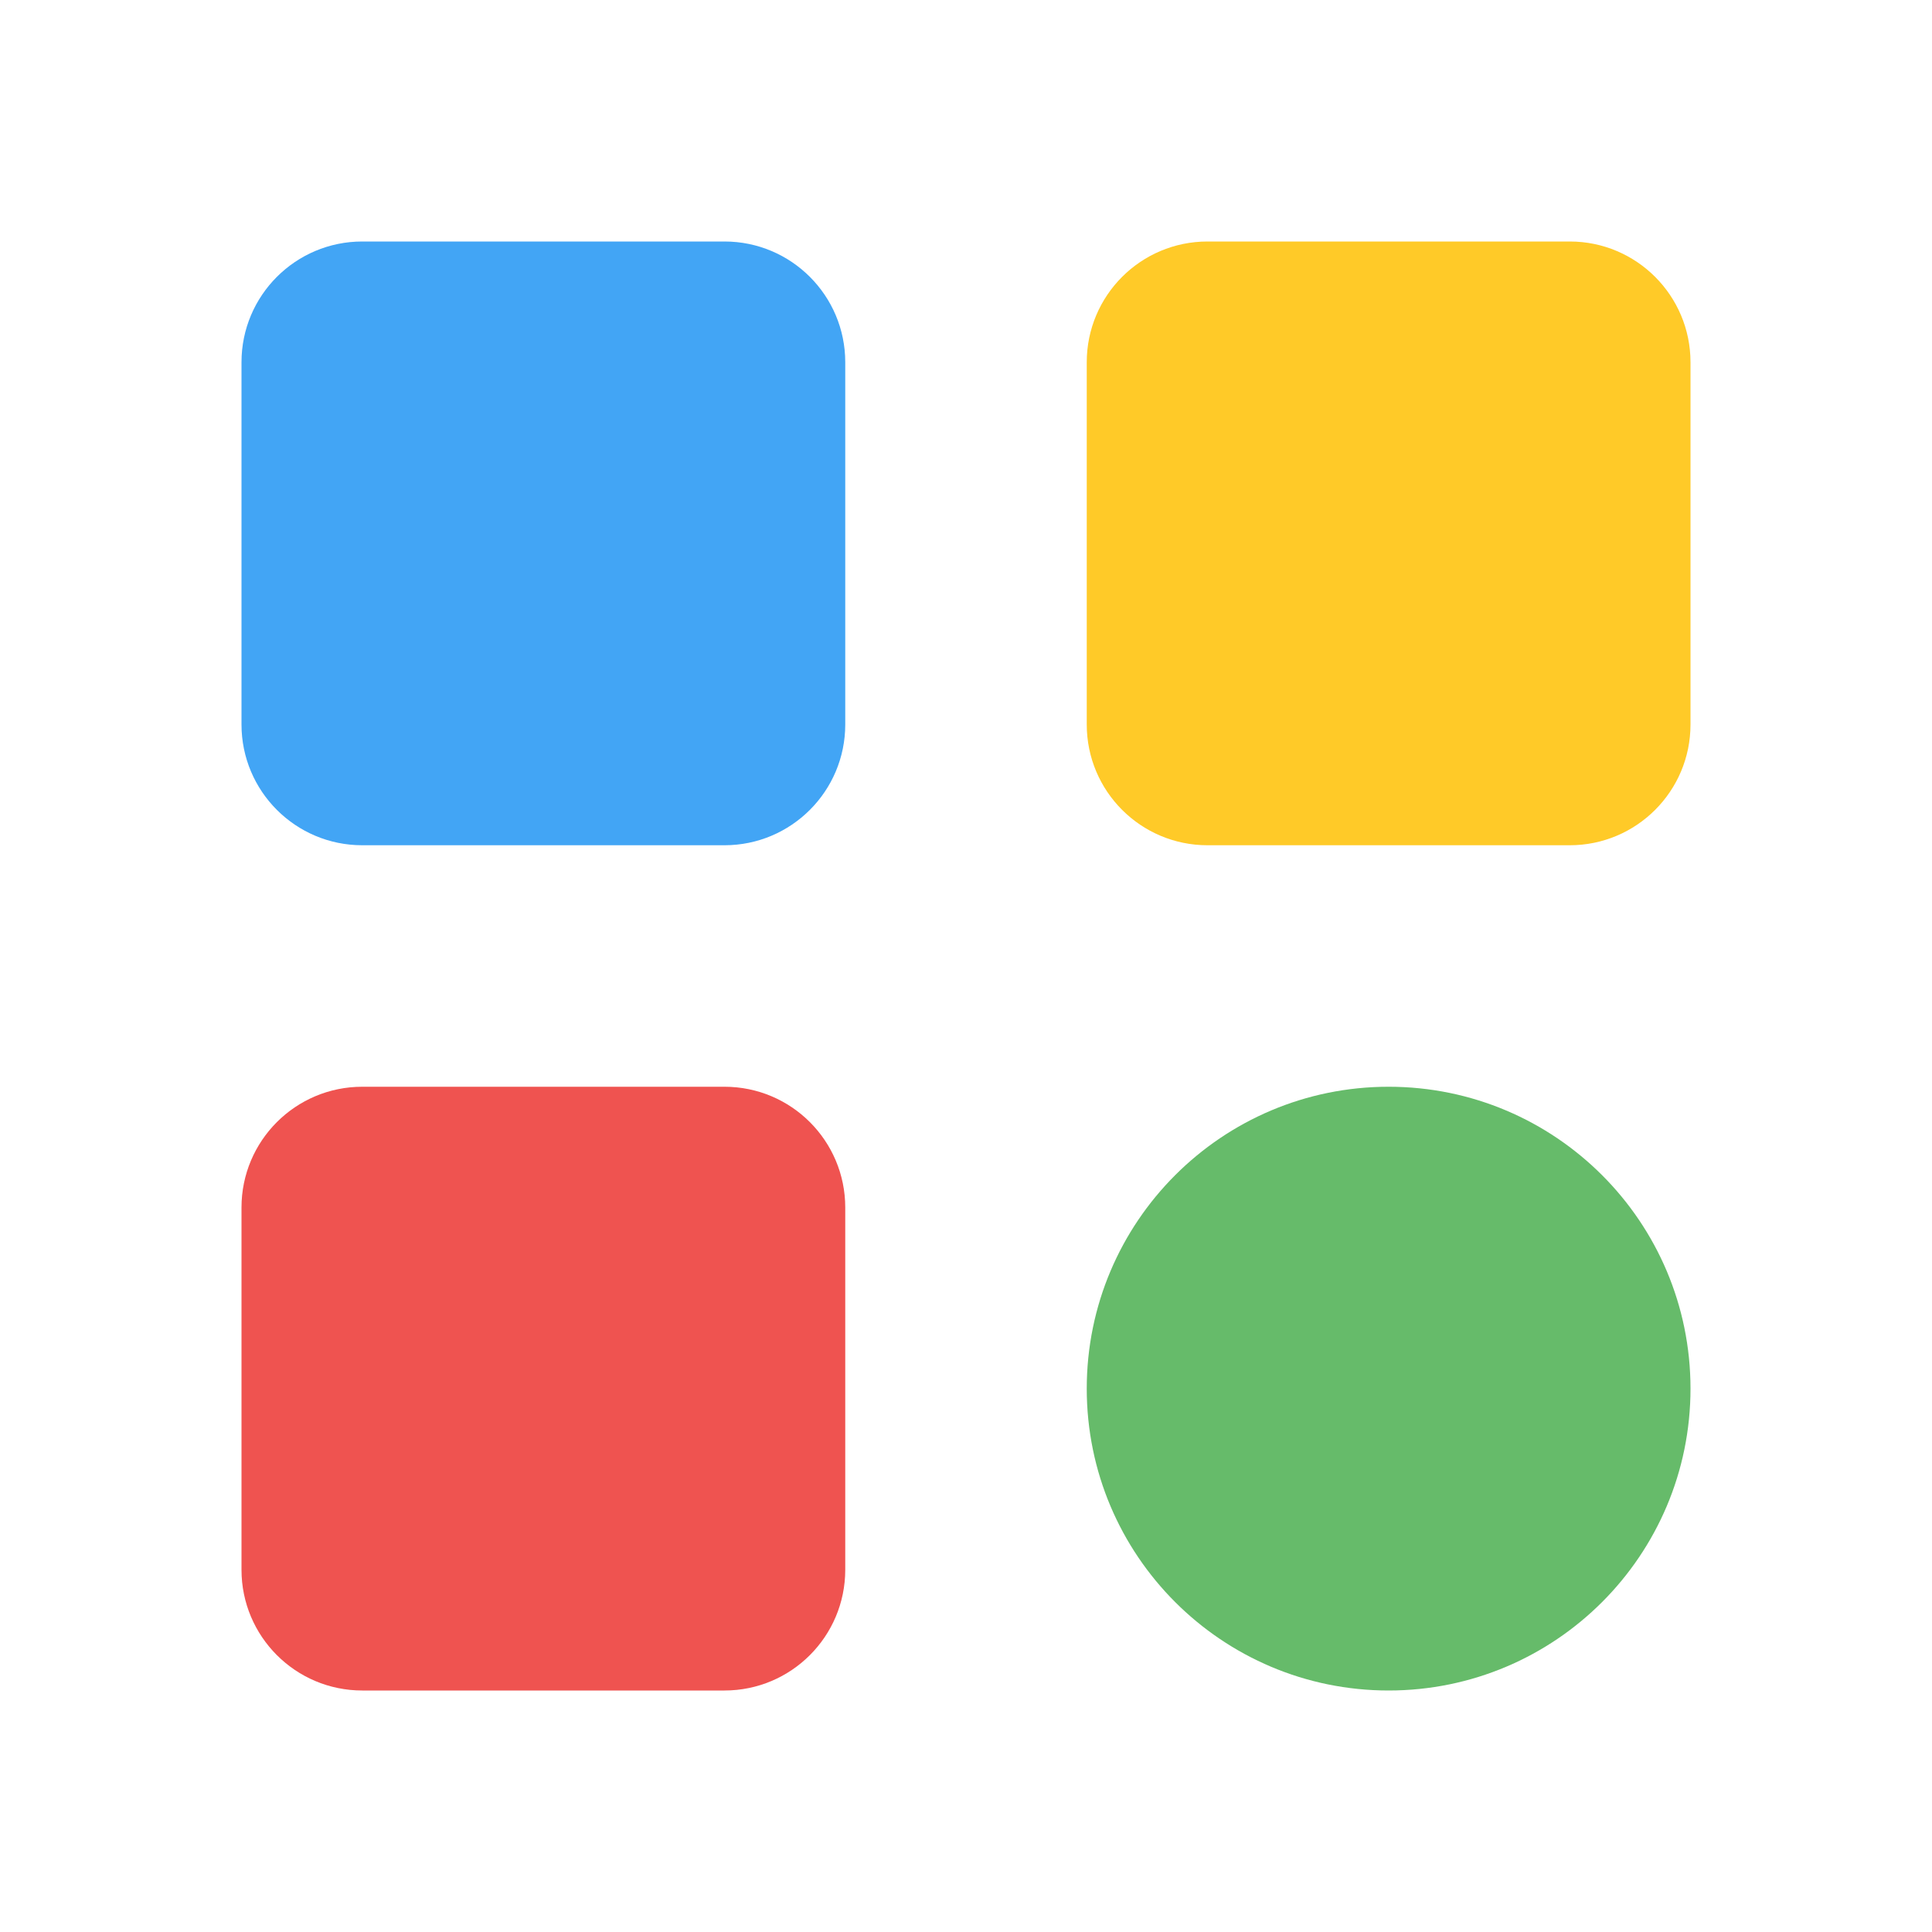
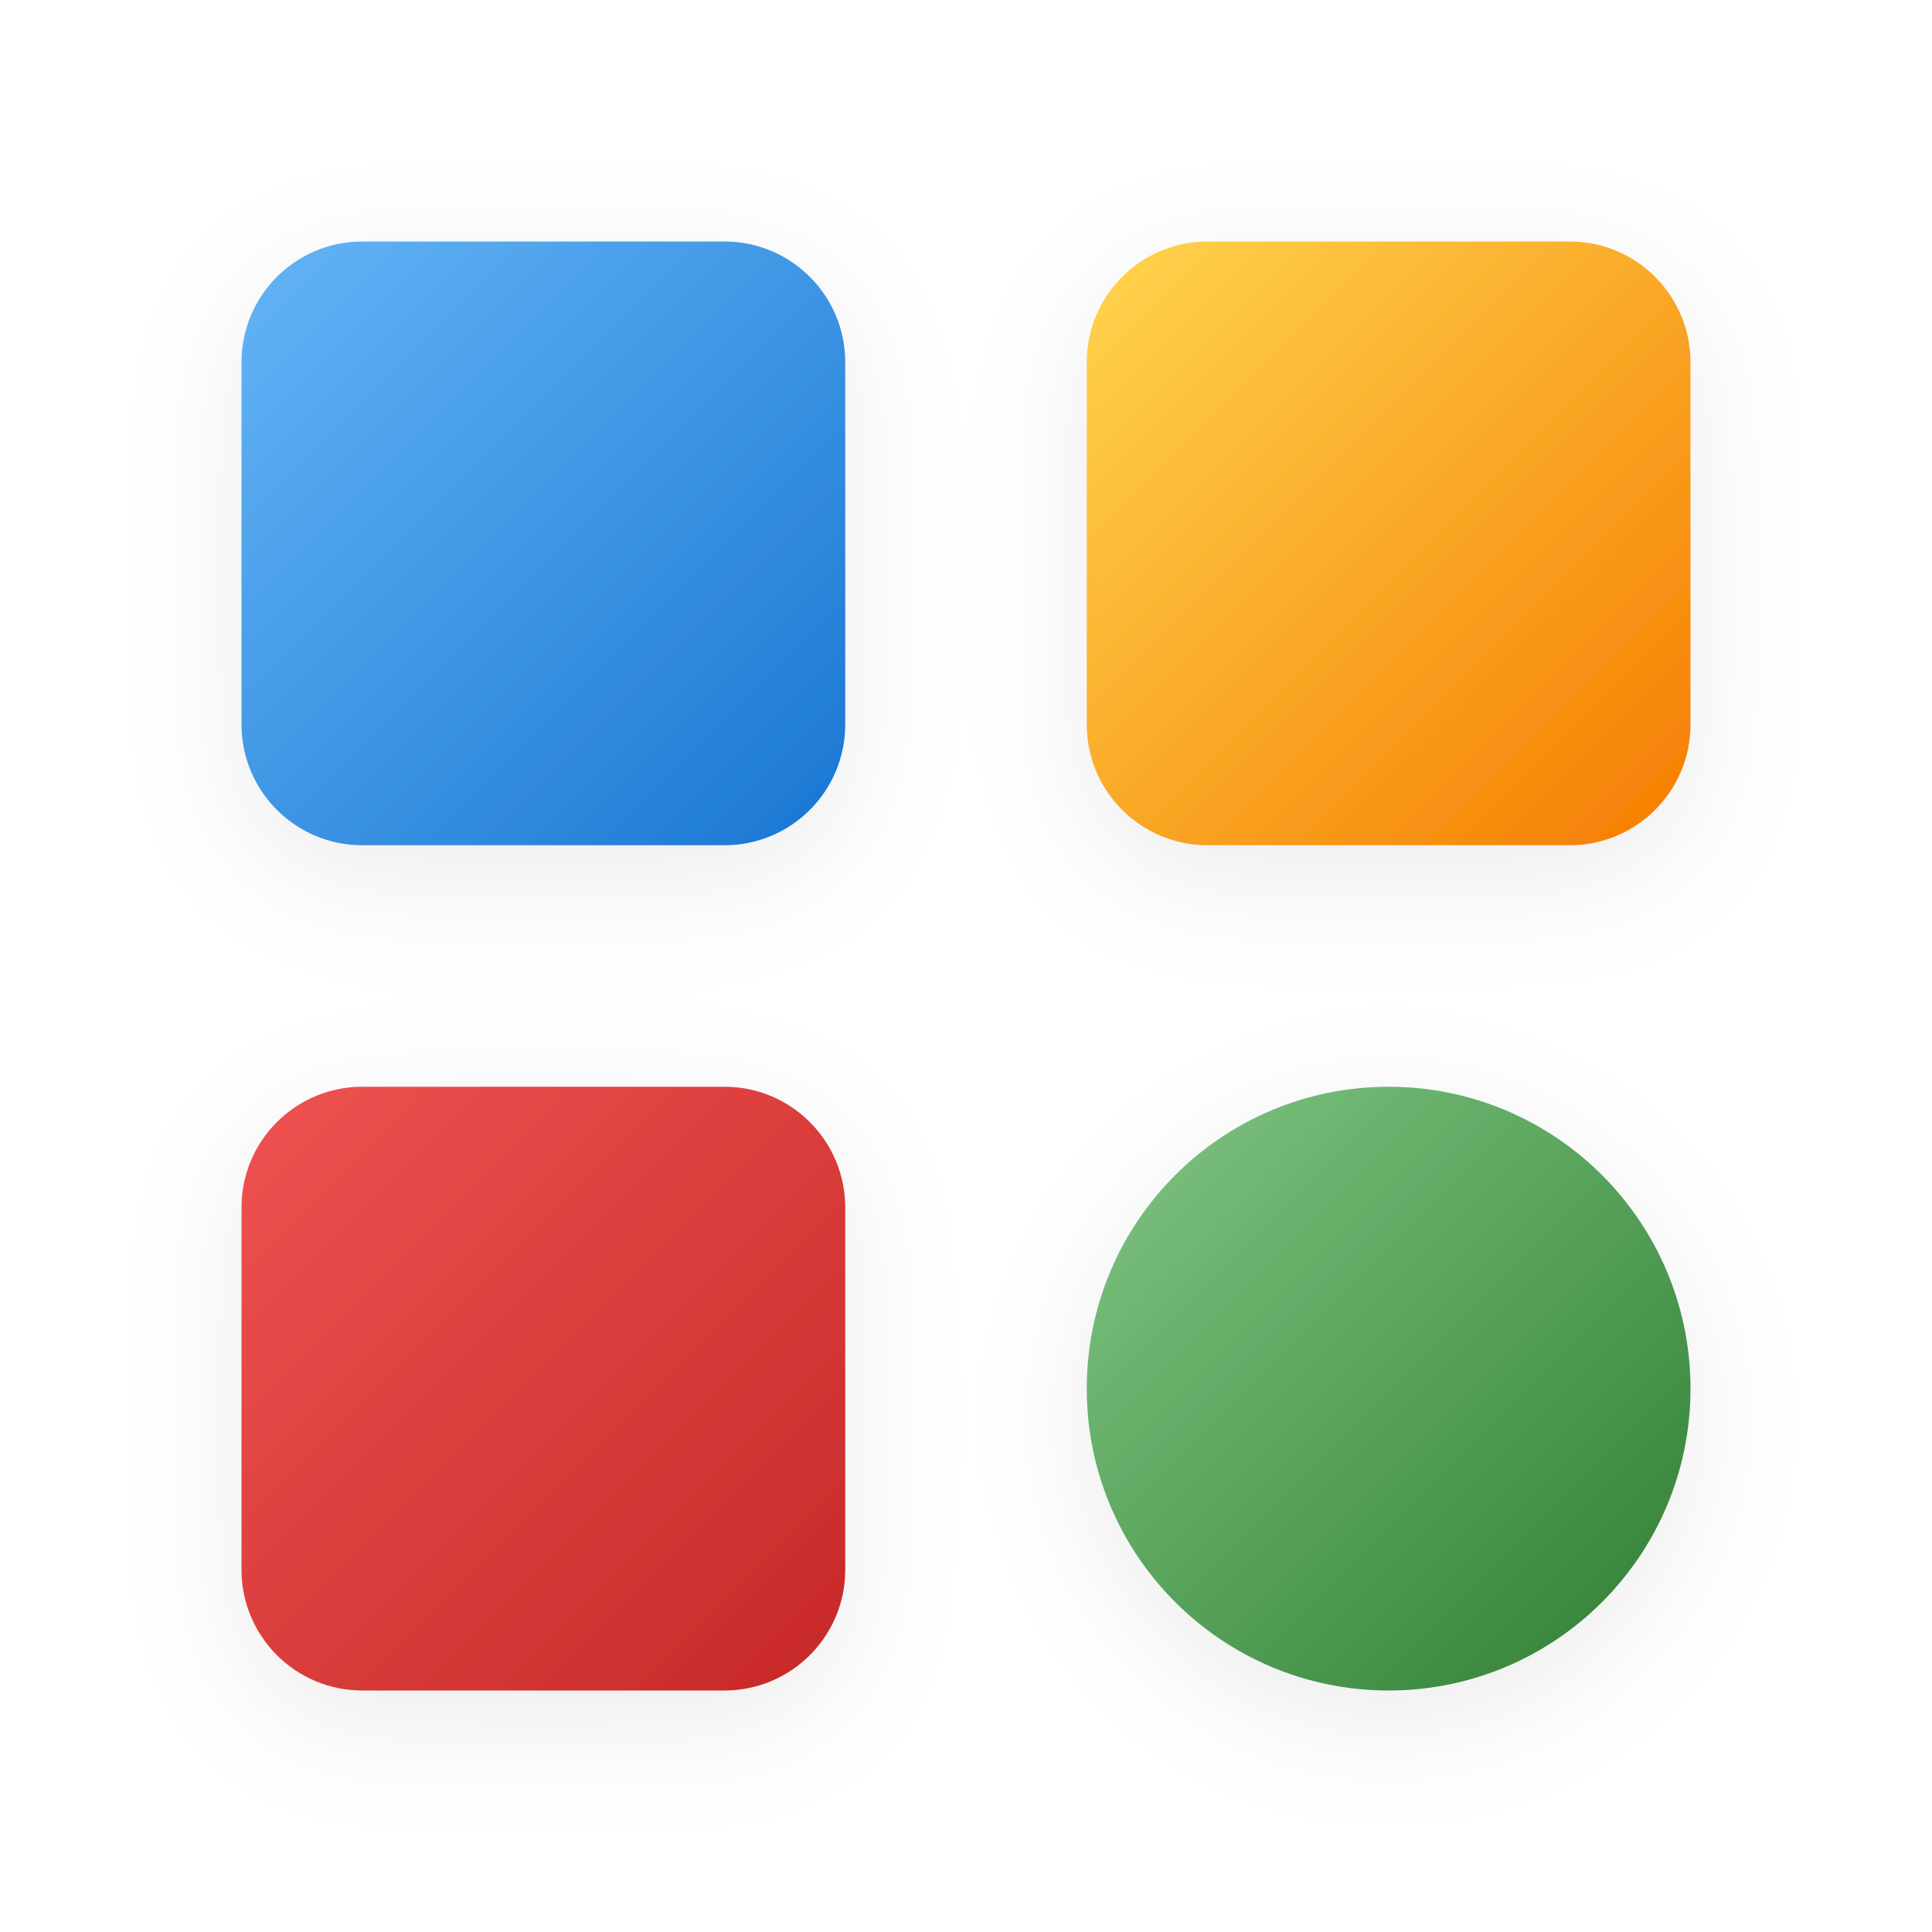
<svg xmlns="http://www.w3.org/2000/svg" width="144" height="144" viewBox="0 0 64 64">
+   <defs>
+     <linearGradient id="blue" x1="0%" y1="0%" x2="100%" y2="100%">
+       <stop offset="0%" style="stop-color: #64b5f6; stop-opacity: 1" />
+       <stop offset="100%" style="stop-color: #1976d2; stop-opacity: 1" />
+     </linearGradient>
+     <linearGradient id="yellow" x1="0%" y1="0%" x2="100%" y2="100%">
+       <stop offset="0%" style="stop-color: #ffd54f; stop-opacity: 1" />
+       <stop offset="100%" style="stop-color: #f57c00; stop-opacity: 1" />
+     </linearGradient>
+     <linearGradient id="red" x1="0%" y1="0%" x2="100%" y2="100%">
+       <stop offset="0%" style="stop-color: #ef5350; stop-opacity: 1" />
+       <stop offset="100%" style="stop-color: #c62828; stop-opacity: 1" />
+     </linearGradient>
+     <linearGradient id="green" x1="0%" y1="0%" x2="100%" y2="100%">
+       <stop offset="0%" style="stop-color: #81c784; stop-opacity: 1" />
+       <stop offset="100%" style="stop-color: #2e7d32; stop-opacity: 1" />
+     </linearGradient>
+     <filter id="shadow">
+       <feDropShadow dx="0" dy="1" stdDeviation="2" flood-opacity="0.075" />
+     </filter>
+   </defs>
  <rect width="64" height="64" fill="none" />
-   <rect x="8" y="8" width="20" height="20" rx="4" fill="#42A5F5" />
-   <rect x="36" y="8" width="20" height="20" rx="4" fill="#FFCA28" />
-   <rect x="8" y="36" width="20" height="20" rx="4" fill="#EF5350" />
-   <circle cx="46" cy="46" r="10" fill="#66BB6A" />
+   <g filter="url(#shadow)">
+     <rect x="8" y="8" width="20" height="20" rx="4" fill="url(#blue)" />
+     <rect x="36" y="8" width="20" height="20" rx="4" fill="url(#yellow)" />
+     <rect x="8" y="36" width="20" height="20" rx="4" fill="url(#red)" />
+     <circle cx="46" cy="46" r="10" fill="url(#green)" />
+   </g>
</svg>
